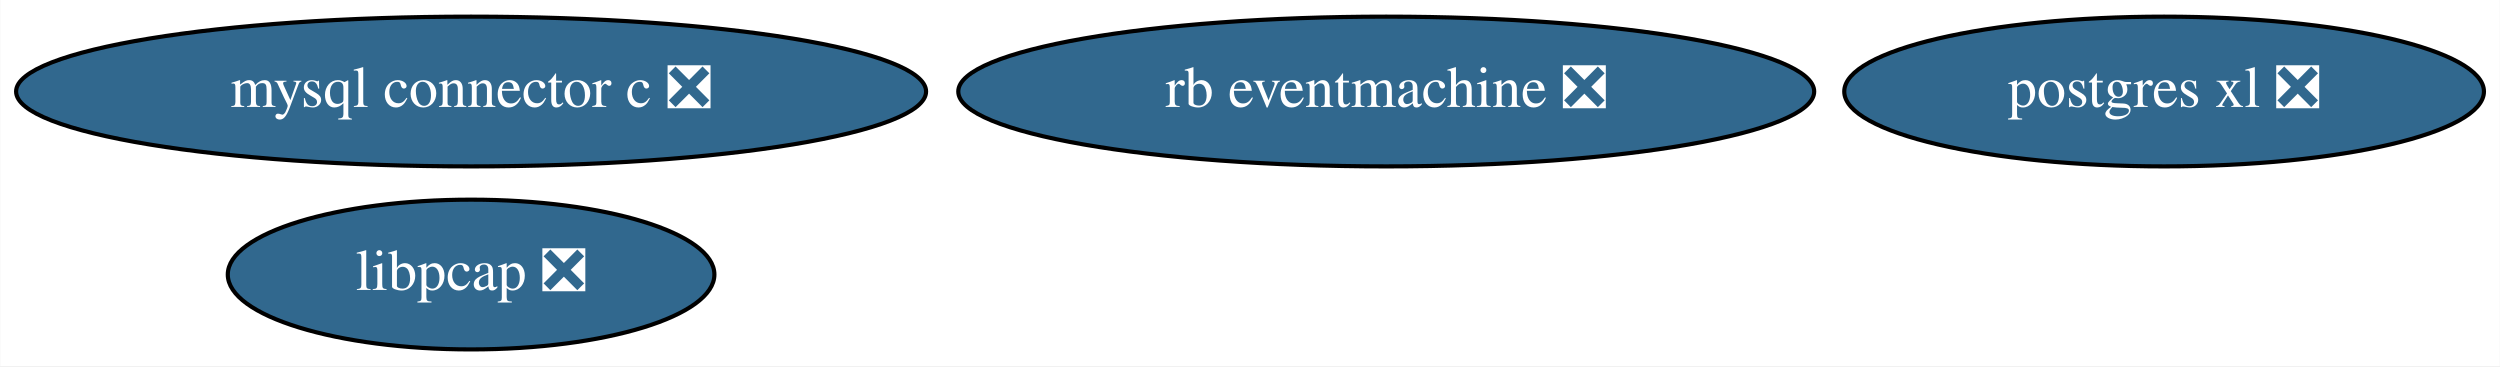
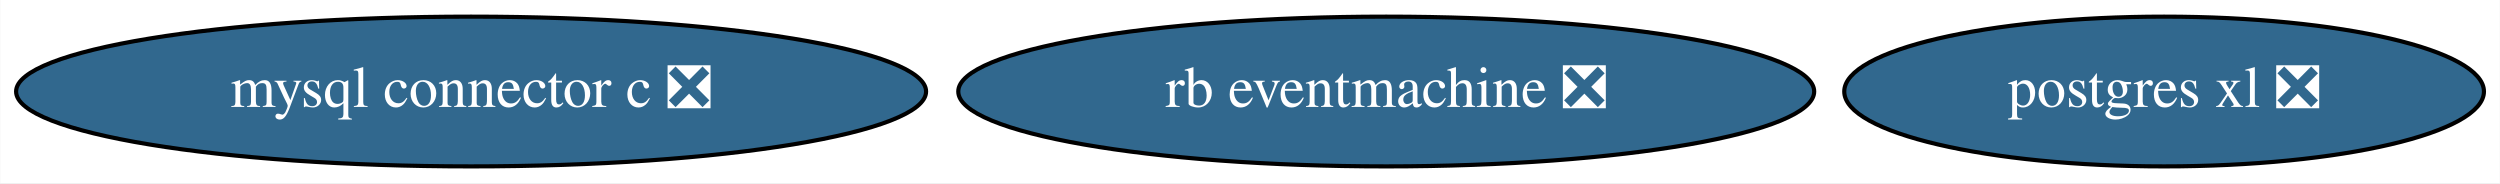
- <svg xmlns="http://www.w3.org/2000/svg" xmlns:xlink="http://www.w3.org/1999/xlink" width="601pt" height="88pt" viewBox="0.00 0.00 600.88 88.00">
-   <g id="graph0" class="graph" transform="scale(1 1) rotate(0) translate(4 84)">
-     <polygon fill="white" stroke="none" points="-4,4 -4,-84 596.88,-84 596.88,4 -4,4" />
+ <svg xmlns="http://www.w3.org/2000/svg" xmlns:xlink="http://www.w3.org/1999/xlink" width="601pt" height="44pt" viewBox="0.00 0.00 600.88 44.00">
+   <g id="graph0" class="graph" transform="scale(1 1) rotate(0) translate(4 40)">
+     <polygon fill="white" stroke="none" points="-4,4 -4,-40 596.88,-40 596.88,4 -4,4" />
    <g id="node1" class="node">
      <g id="a_node1">
-         <a xlink:href="https://github.com/conda-forge/libpcap-feedstock/pull/14" xlink:title="libpcap ❎">
-           <ellipse fill="#31688e" stroke="black" cx="109.19" cy="-18" rx="58.49" ry="18" />
-           <text text-anchor="middle" x="109.19" y="-14.3" font-family="Times,serif" font-size="14.00" fill="white">libpcap ❎</text>
+         <a xlink:href="https://github.com/conda-forge/mysql-connector-c-feedstock/pull/21" xlink:title="mysql connector c ❎">
+           <ellipse fill="#31688e" stroke="black" cx="109.19" cy="-18" rx="109.38" ry="18" />
+           <text text-anchor="middle" x="109.19" y="-14.3" font-family="Times,serif" font-size="14.00" fill="white">mysql connector c ❎</text>
        </a>
      </g>
    </g>
    <g id="node2" class="node">
      <g id="a_node2">
-         <a xlink:href="https://github.com/conda-forge/mysql-connector-c-feedstock/pull/21" xlink:title="mysql connector c ❎">
-           <ellipse fill="#31688e" stroke="black" cx="109.19" cy="-62" rx="109.38" ry="18" />
-           <text text-anchor="middle" x="109.19" y="-58.3" font-family="Times,serif" font-size="14.00" fill="white">mysql connector c ❎</text>
+         <a xlink:href="https://github.com/conda-forge/postgres-xl-feedstock/pull/8" xlink:title="postgres xl ❎">
+           <ellipse fill="#31688e" stroke="black" cx="516.19" cy="-18" rx="76.89" ry="18" />
+           <text text-anchor="middle" x="516.19" y="-14.3" font-family="Times,serif" font-size="14.00" fill="white">postgres xl ❎</text>
        </a>
      </g>
    </g>
    <g id="node3" class="node">
      <g id="a_node3">
-         <a xlink:href="https://github.com/conda-forge/postgres-xl-feedstock/pull/8" xlink:title="postgres xl ❎">
-           <ellipse fill="#31688e" stroke="black" cx="516.19" cy="-62" rx="76.89" ry="18" />
-           <text text-anchor="middle" x="516.19" y="-58.3" font-family="Times,serif" font-size="14.00" fill="white">postgres xl ❎</text>
-         </a>
-       </g>
-     </g>
-     <g id="node4" class="node">
-       <g id="a_node4">
        <a xlink:href="https://github.com/conda-forge/rb-eventmachine-feedstock/pull/4" xlink:title="rb eventmachine ❎">
-           <ellipse fill="#31688e" stroke="black" cx="329.19" cy="-62" rx="102.88" ry="18" />
-           <text text-anchor="middle" x="329.19" y="-58.3" font-family="Times,serif" font-size="14.00" fill="white">rb eventmachine ❎</text>
+           <ellipse fill="#31688e" stroke="black" cx="329.19" cy="-18" rx="102.88" ry="18" />
+           <text text-anchor="middle" x="329.19" y="-14.3" font-family="Times,serif" font-size="14.00" fill="white">rb eventmachine ❎</text>
        </a>
      </g>
    </g>
  </g>
</svg>
